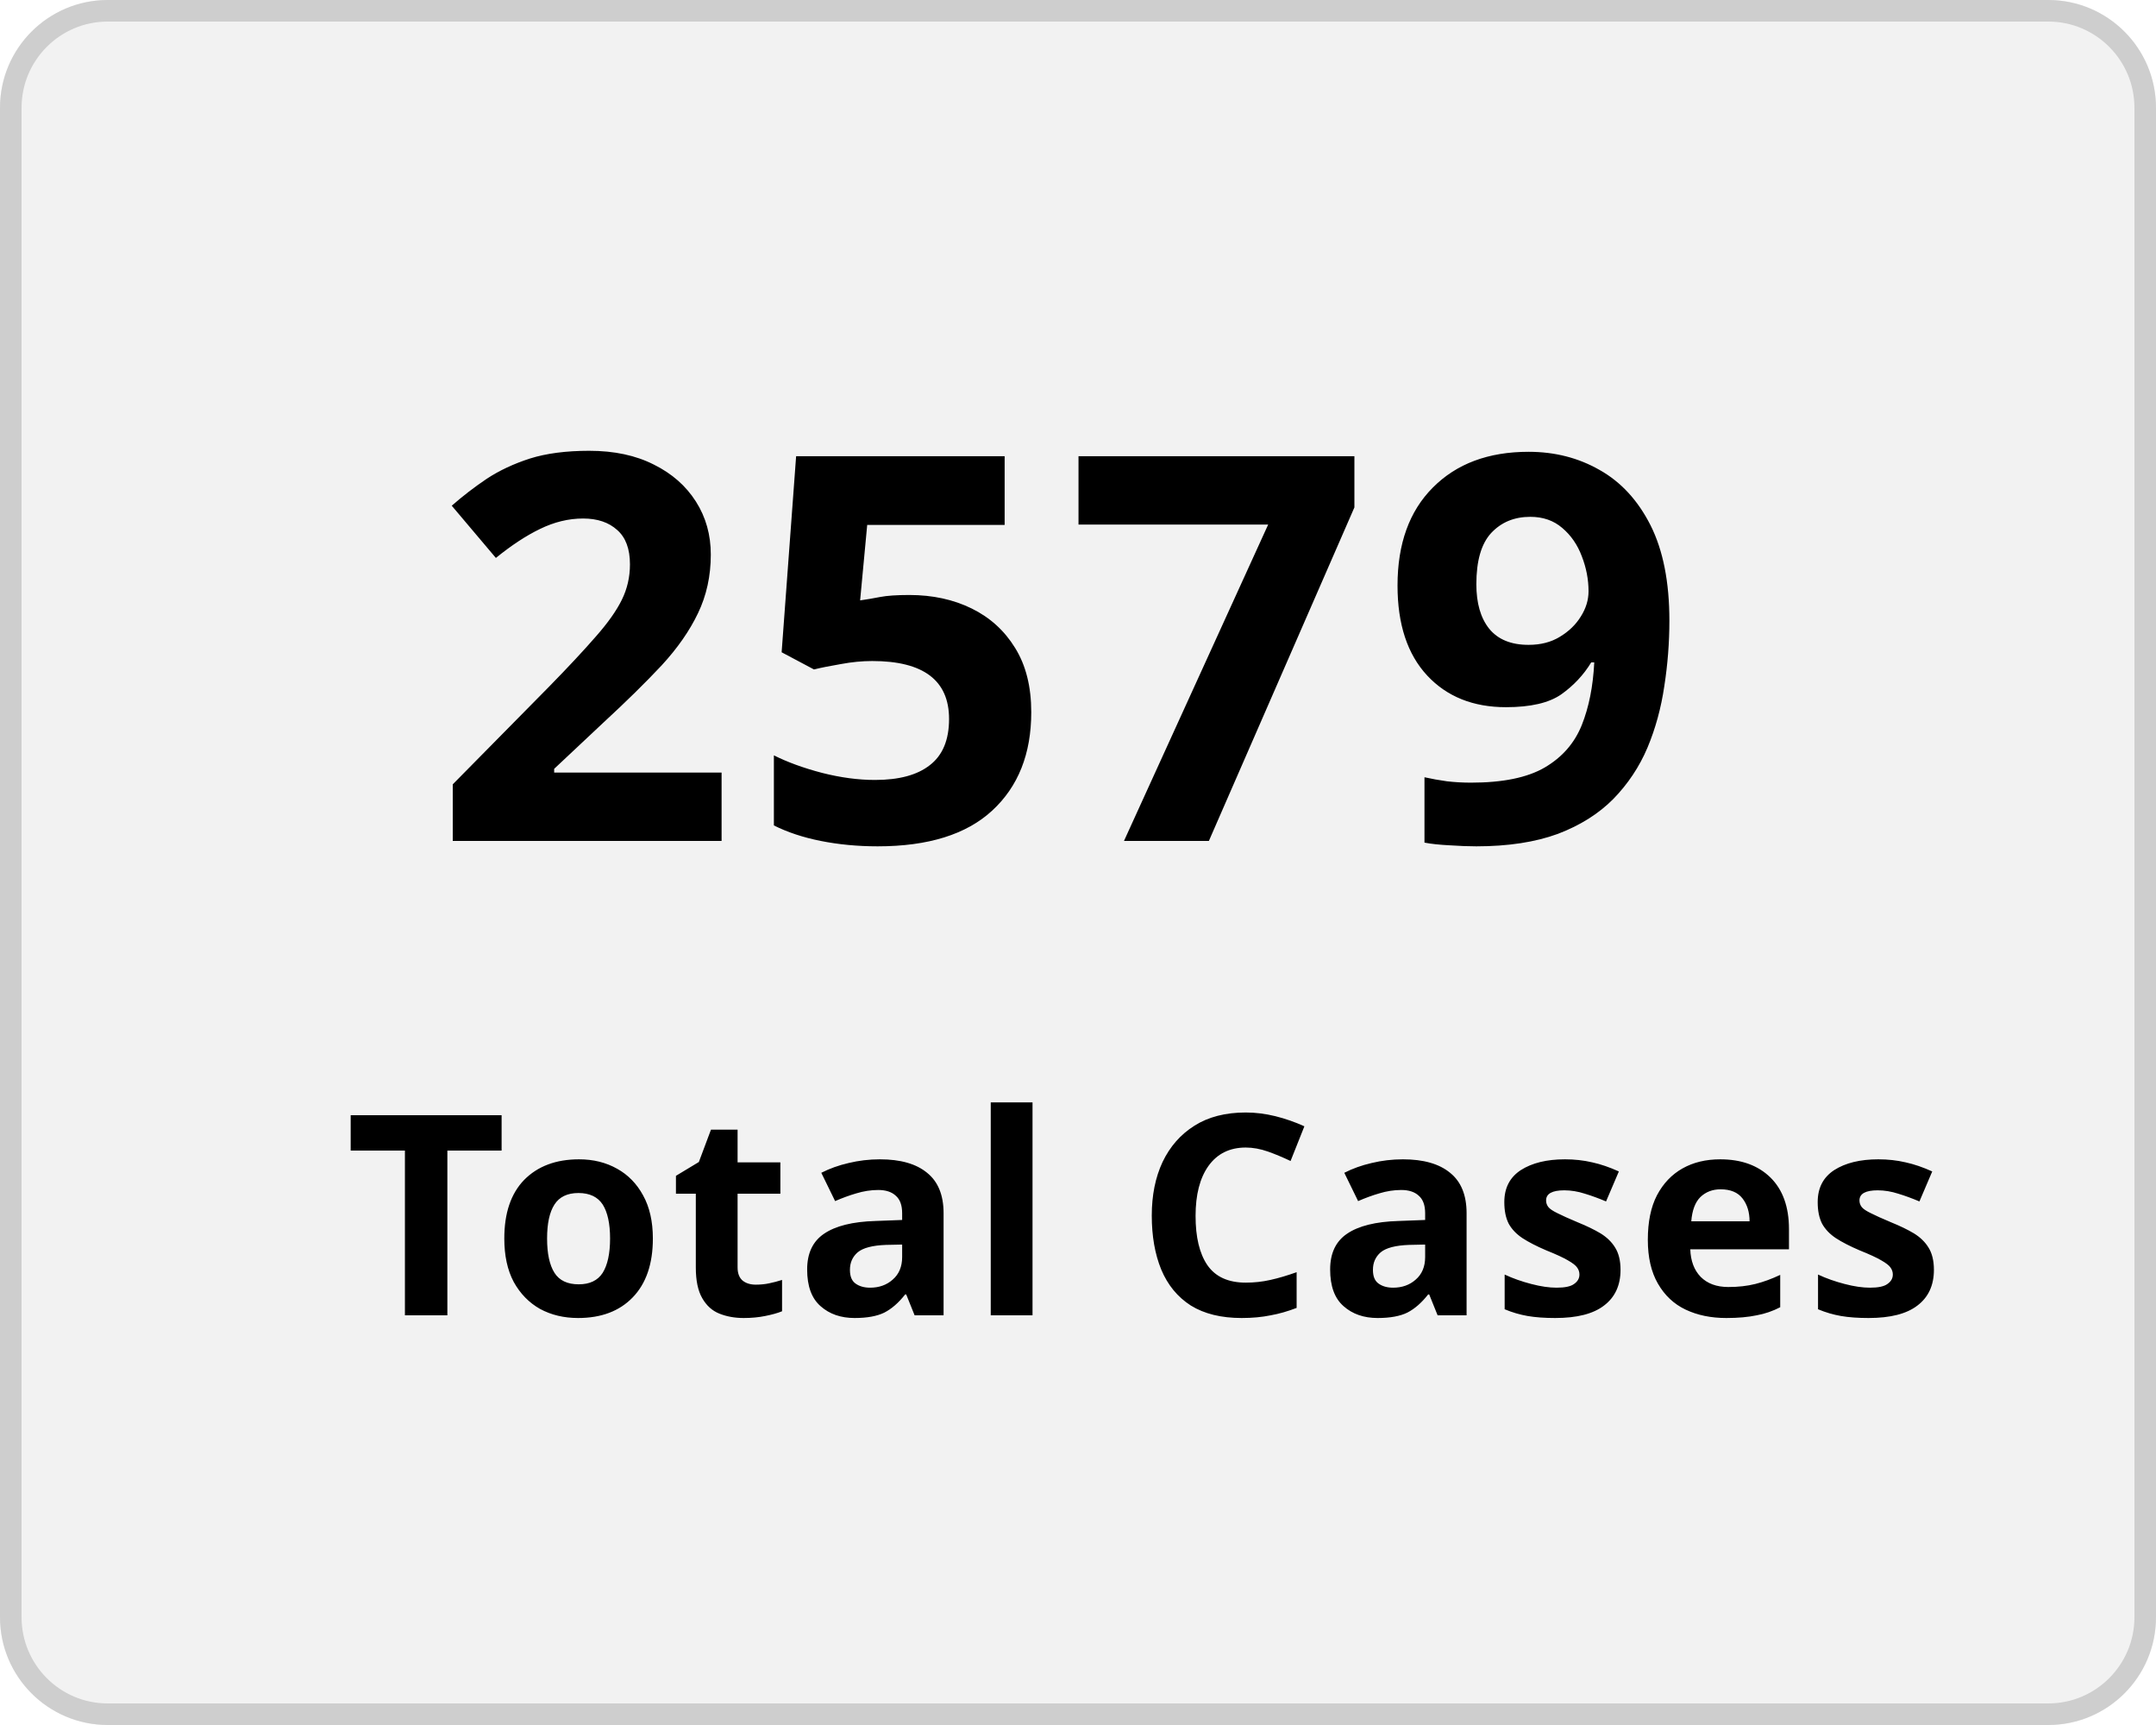
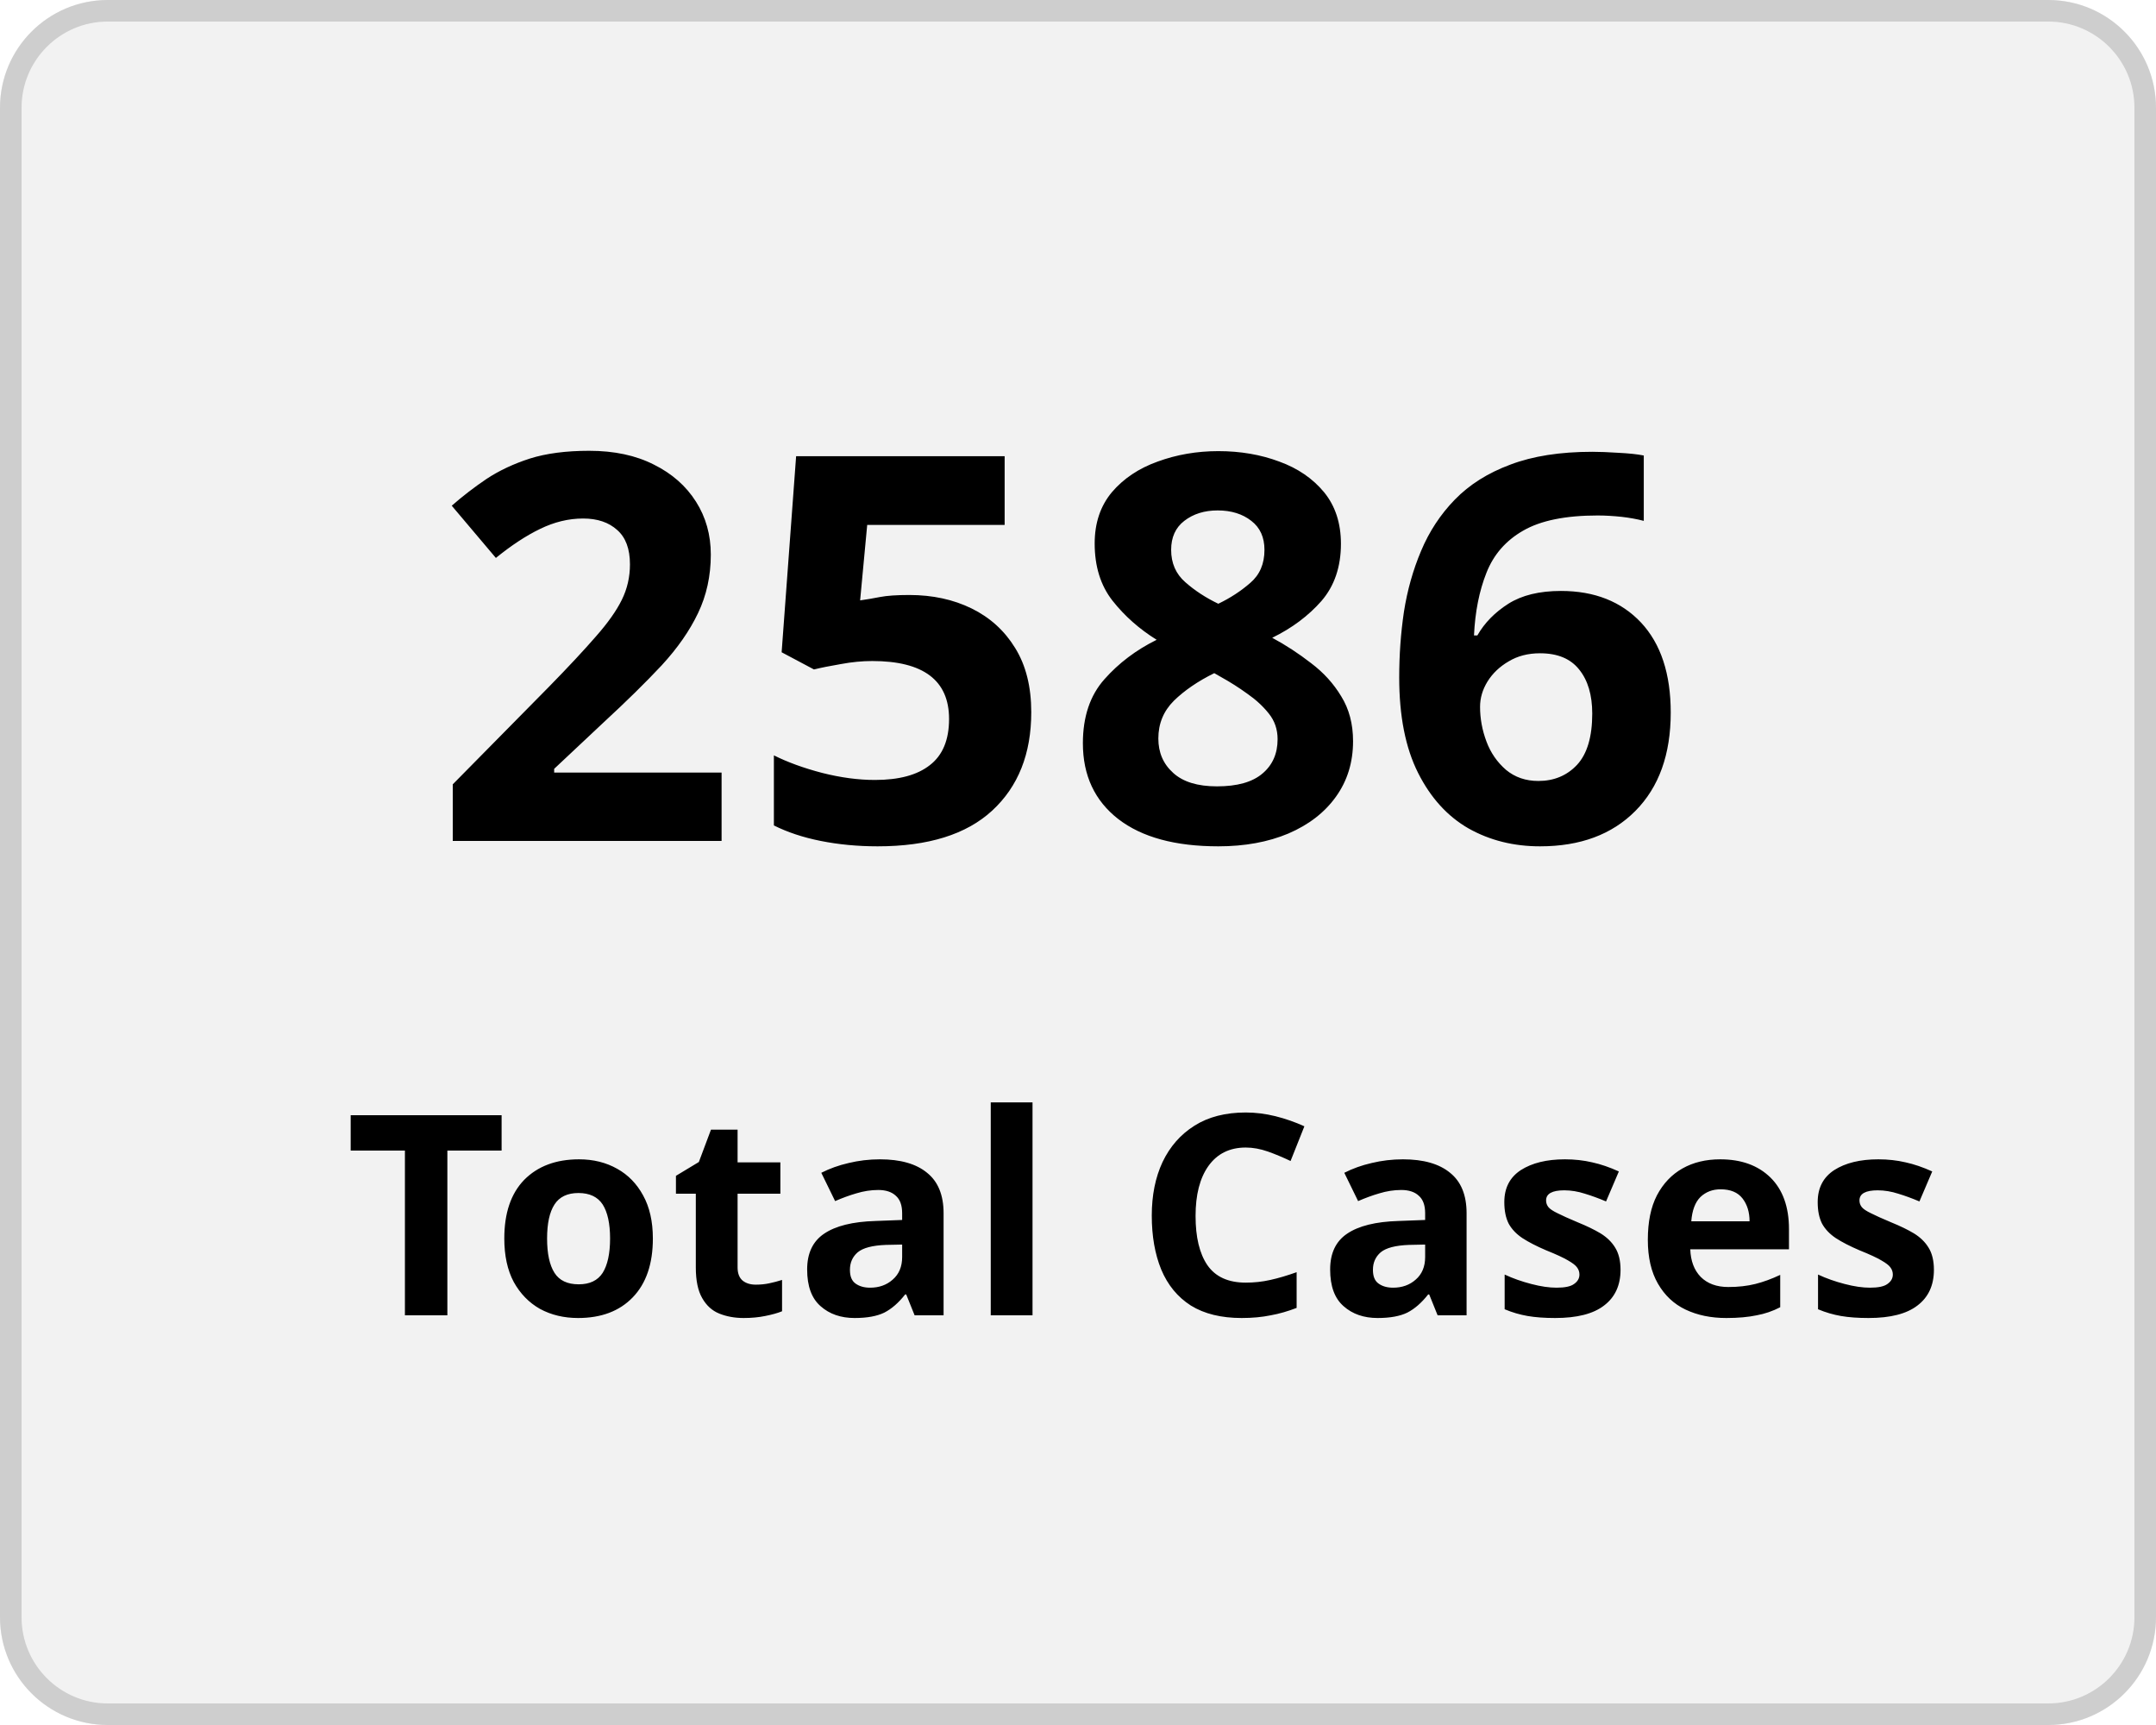
<svg xmlns="http://www.w3.org/2000/svg" width="100" height="80" viewBox="0 0 100 80">
  <g transform="translate(-149 -136)">
    <g transform="translate(149 136)" fill="#f2f2f2" stroke="#cecece" stroke-width="1">
      <rect width="100" height="80" rx="5" stroke="none" />
      <rect x="0.5" y="0.5" width="99" height="79" rx="4.5" fill="none" />
    </g>
    <g transform="translate(-2 5)">
      <text transform="translate(171 170)" font-size="25" font-family="Nunito-SemiBold, Nunito" font-weight="600" letter-spacing="0.015em">
-         <tspan x="0" y="0">2579</tspan>
+         <tspan x="0" y="0">2586</tspan>
      </text>
      <text transform="translate(167 192)" font-size="13" font-family="Nunito-SemiBold, Nunito" font-weight="600" letter-spacing="0.015em">
        <tspan x="0" y="0">Total Cases</tspan>
      </text>
    </g>
  </g>
</svg>
